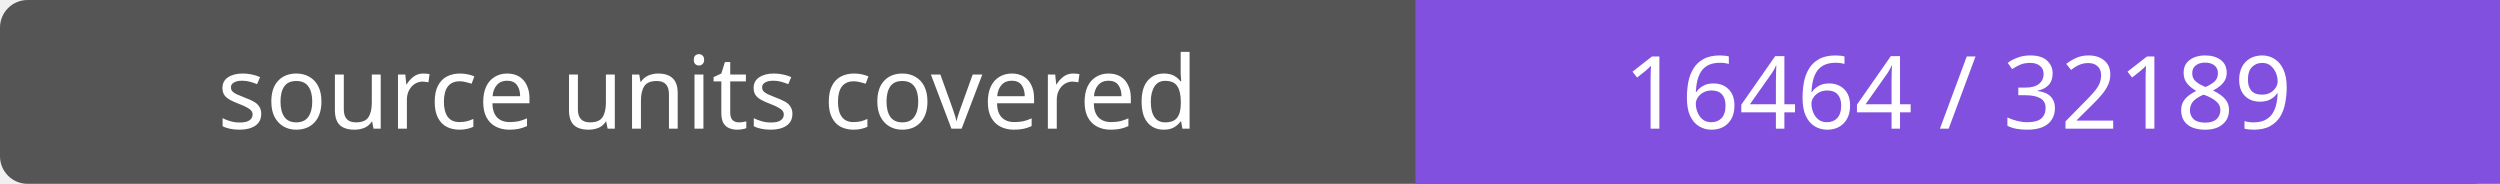
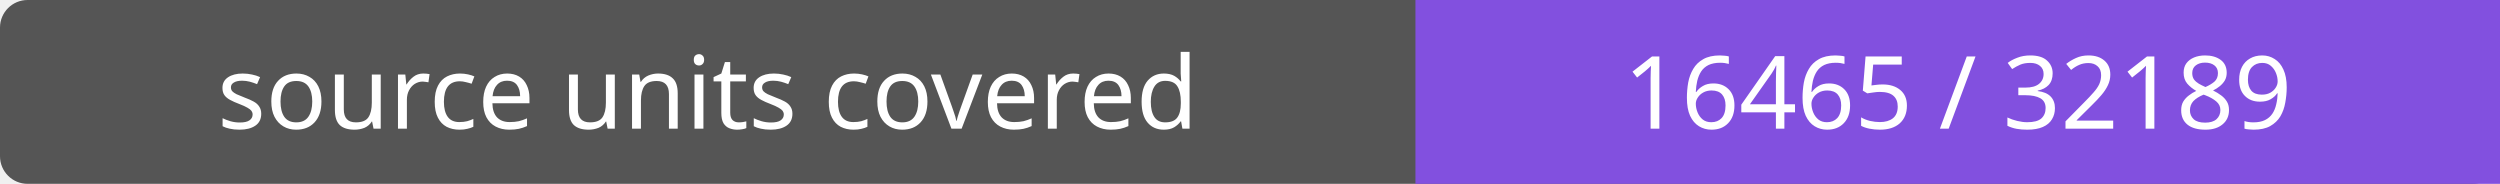
- <svg xmlns="http://www.w3.org/2000/svg" width="272" height="20" role="img" aria-label="source units covered: 16464 / 32189">
+ <svg xmlns="http://www.w3.org/2000/svg" width="272" height="20" role="img" aria-label="source units covered: 16465 / 32189">
  <rect width="272" height="20" rx="3" fill="#555" />
  <path fill="#8250df" d="M154 0h118v20H154z" />
  <g fill="#fff" text-anchor="middle" font-family="Verdana,sans-serif" font-size="11">
    <text x="77.0" y="14">source units covered</text>
-     <text x="213.0" y="14">16464 / 32189</text>
+     <text x="213.0" y="14">16465 / 32189</text>
  </g>
</svg>
